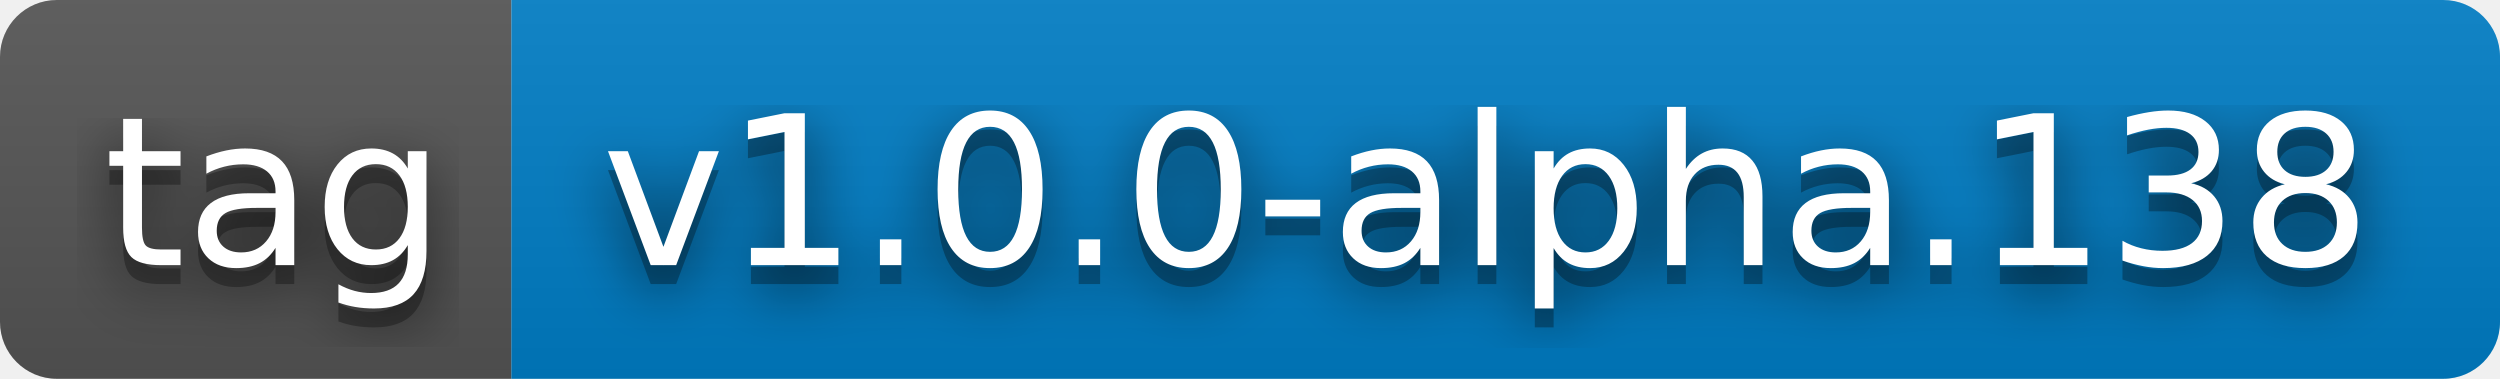
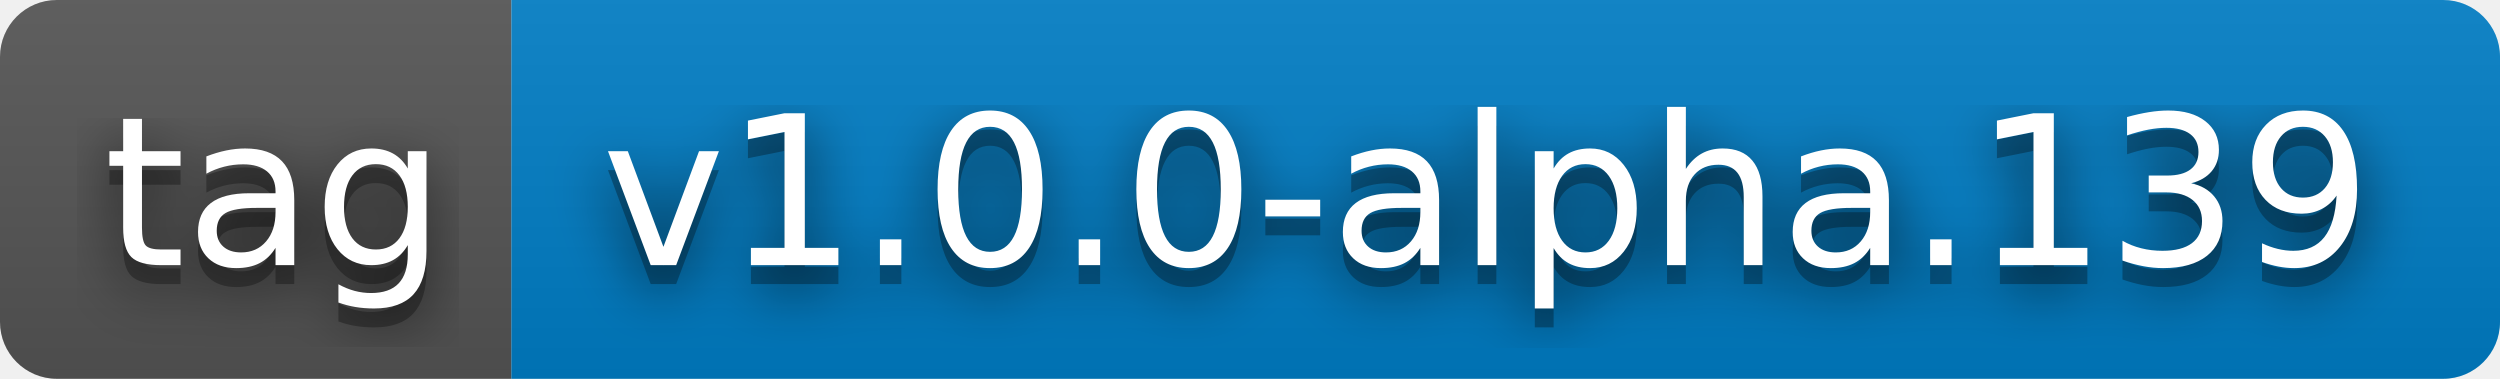
- <svg xmlns="http://www.w3.org/2000/svg" width="132" height="20" role="img" aria-label="tag: v1.0.0-alpha.138">
+ <svg xmlns="http://www.w3.org/2000/svg" width="132" height="20" role="img" aria-label="tag: v1.0.0-alpha.139">
  <filter id="blur">
    <feGaussianBlur stdDeviation="16" />
  </filter>
  <linearGradient id="s" x2="0" y2="100%">
    <stop offset="0" stop-color="#bbb" stop-opacity=".1" />
    <stop offset="1" stop-opacity=".1" />
  </linearGradient>
  <clipPath id="r">
    <rect width="132" height="20" rx="3" />
  </clipPath>
  <g clip-path="url(#r)">
    <rect width="27" height="20" fill="#555" />
    <rect x="27" width="105" height="20" fill="#007ec6" />
    <rect width="132" height="20" fill="url(#s)" />
  </g>
  <g fill="#fff" text-anchor="middle" font-family="Verdana,Geneva,DejaVu Sans,sans-serif" text-rendering="geometricPrecision" font-size="110">
    <g transform="scale(.1)">
      <g aria-hidden="true" fill="#010101">
        <text x="145" y="150" fill-opacity=".8" filter="url(#blur)" textLength="170">tag</text>
        <text x="145" y="150" fill-opacity=".3" textLength="170">tag</text>
      </g>
      <text x="145" y="140" textLength="170">tag</text>
    </g>
    <g transform="scale(.1)">
      <g aria-hidden="true" fill="#010101">
-         <text x="785" y="150" fill-opacity=".8" filter="url(#blur)" textLength="950">v1.0.0-alpha.138</text>
-         <text x="785" y="150" fill-opacity=".3" textLength="950">v1.0.0-alpha.138</text>
+         <text x="785" y="150" fill-opacity=".8" filter="url(#blur)" textLength="950">v1.0.0-alpha.139</text>
+         <text x="785" y="150" fill-opacity=".3" textLength="950">v1.0.0-alpha.139</text>
      </g>
-       <text x="785" y="140" textLength="950">v1.0.0-alpha.138</text>
+       <text x="785" y="140" textLength="950">v1.0.0-alpha.139</text>
    </g>
  </g>
</svg>
